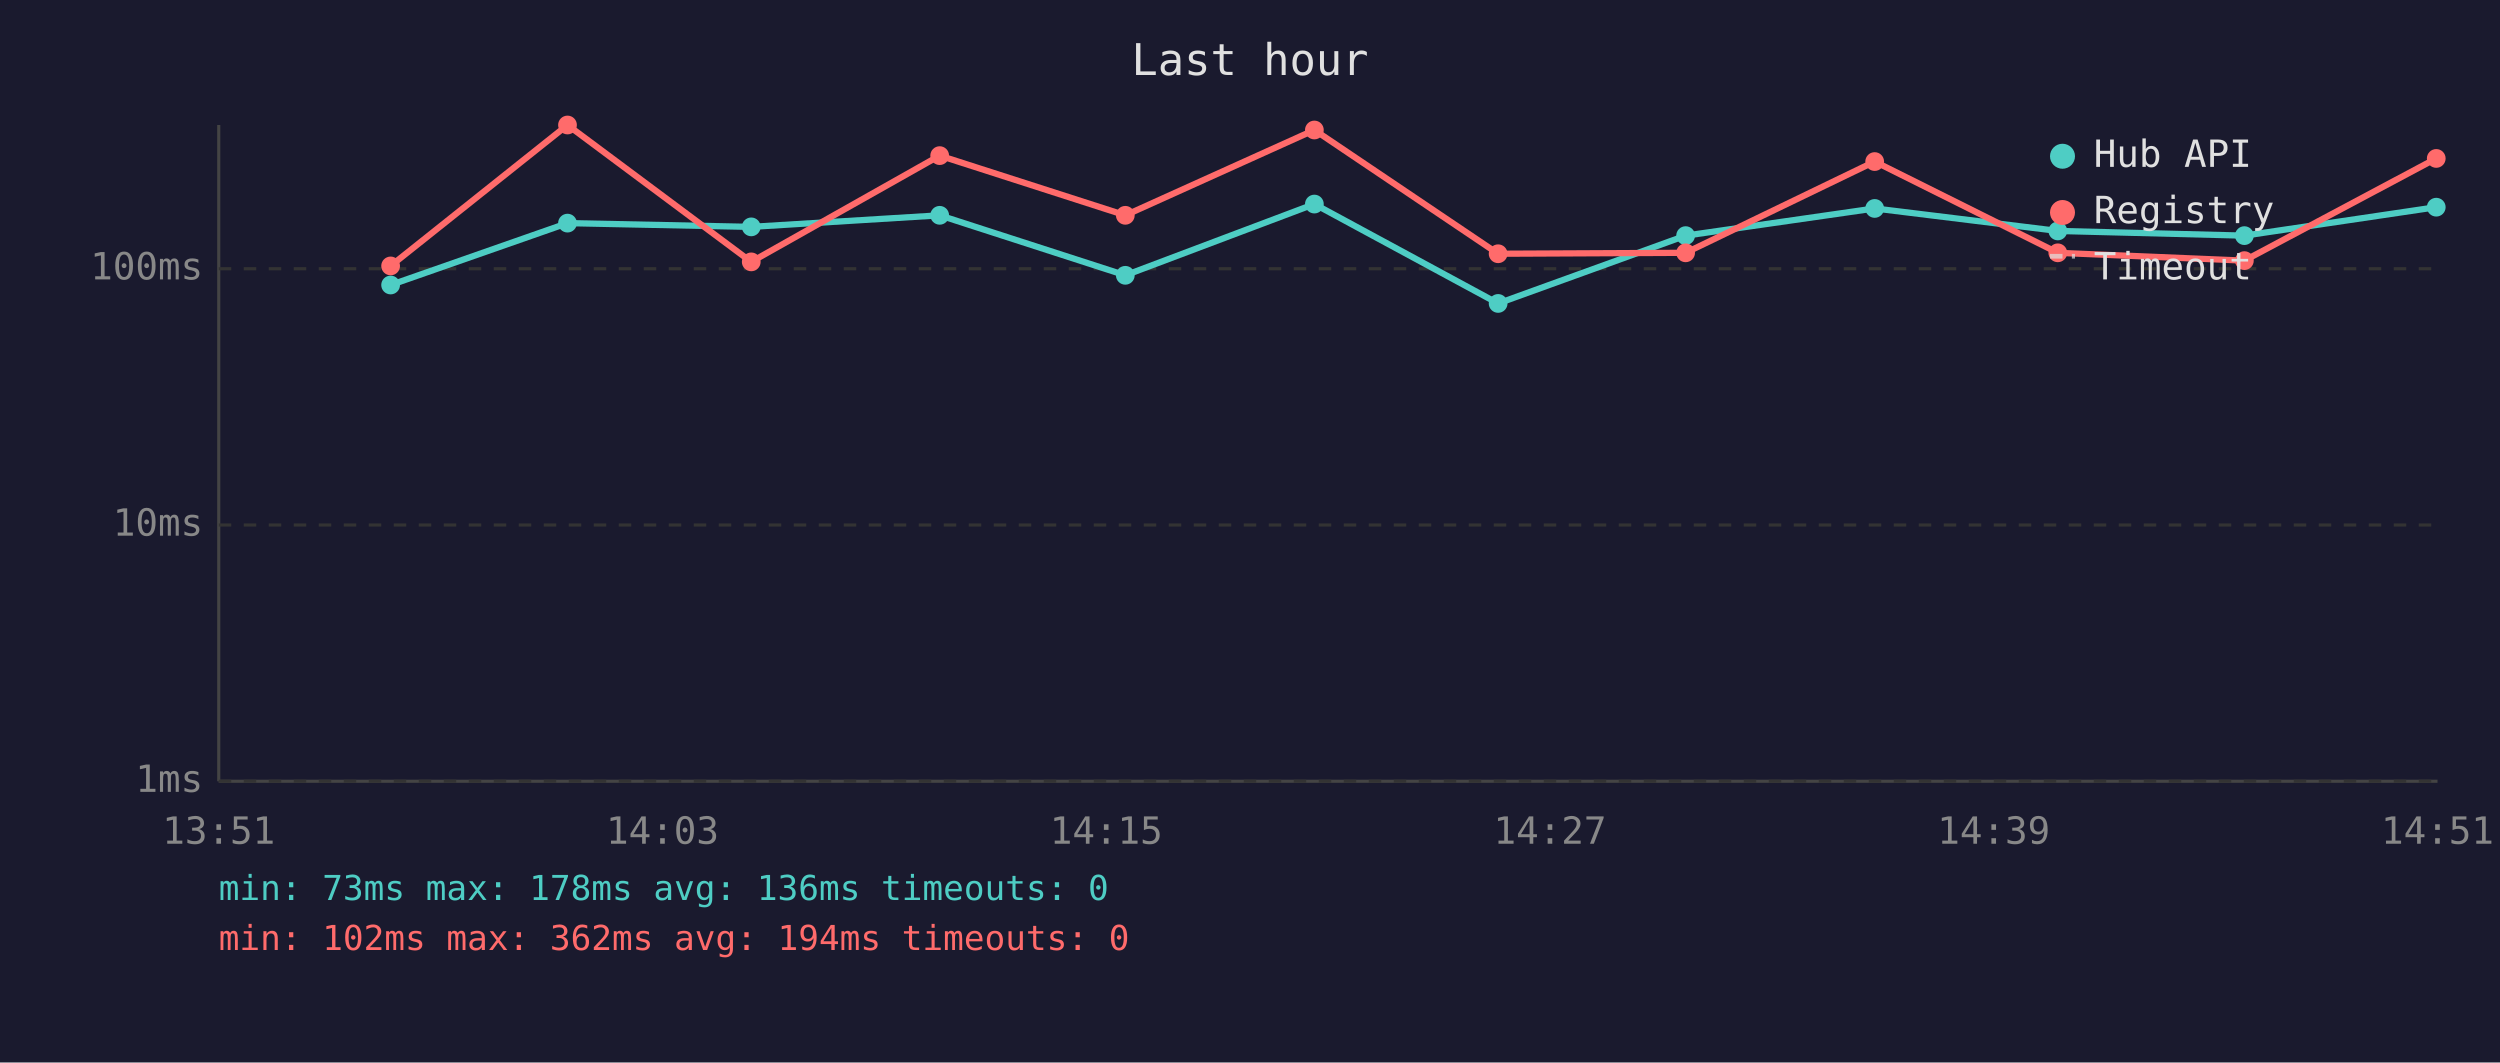
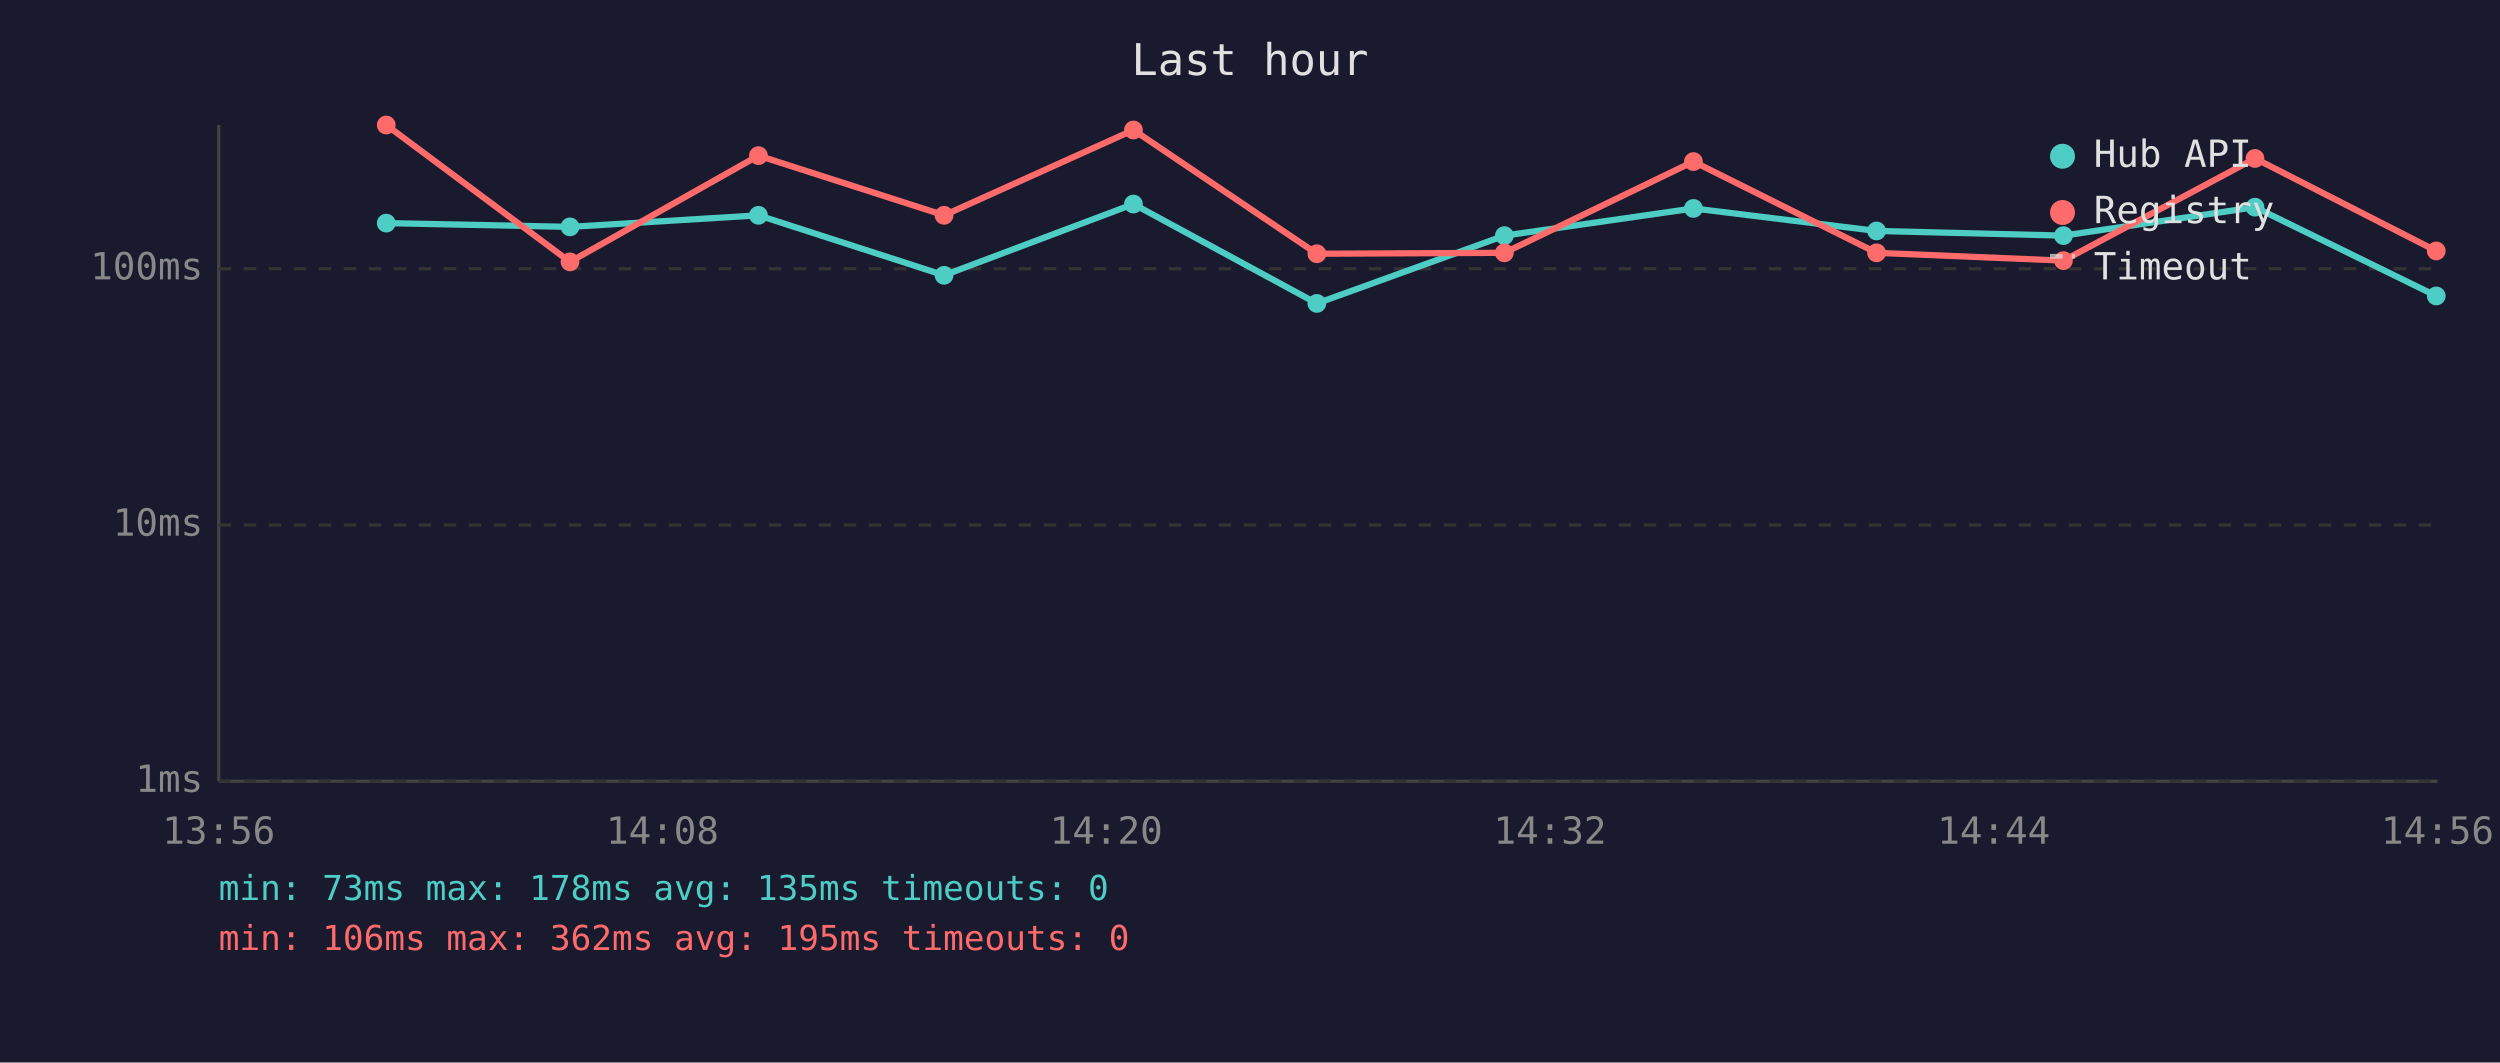
<svg xmlns="http://www.w3.org/2000/svg" viewBox="0 0 800 340" font-family="monospace" font-size="12">
  <rect width="800" height="340" fill="#1a1a2e" />
  <text x="400" y="24" fill="#e0e0e0" font-size="14" text-anchor="middle">Last hour</text>
  <line x1="70" y1="40" x2="70" y2="250" stroke="#444" stroke-width="1" />
  <line x1="70" y1="250" x2="780" y2="250" stroke="#444" stroke-width="1" />
  <line x1="70" y1="250" x2="780" y2="250" stroke="#333" stroke-width="1" stroke-dasharray="4" />
  <text x="65" y="250" fill="#888" text-anchor="end" dominant-baseline="middle">1ms</text>
  <line x1="70" y1="168" x2="780" y2="168" stroke="#333" stroke-width="1" stroke-dasharray="4" />
  <text x="65" y="168" fill="#888" text-anchor="end" dominant-baseline="middle">10ms</text>
  <line x1="70" y1="86" x2="780" y2="86" stroke="#333" stroke-width="1" stroke-dasharray="4" />
  <text x="65" y="86" fill="#888" text-anchor="end" dominant-baseline="middle">100ms</text>
-   <text x="70" y="270" fill="#888" text-anchor="middle">13:51</text>
-   <text x="212" y="270" fill="#888" text-anchor="middle">14:03</text>
-   <text x="354" y="270" fill="#888" text-anchor="middle">14:15</text>
-   <text x="496" y="270" fill="#888" text-anchor="middle">14:27</text>
-   <text x="638" y="270" fill="#888" text-anchor="middle">14:39</text>
-   <text x="780" y="270" fill="#888" text-anchor="middle">14:51</text>
-   <polyline points="125.0,91.2 181.6,71.4 240.4,72.6 300.7,68.9 360.1,88.1 420.6,65.3 479.4,97.1 539.4,75.4 599.9,66.7 658.5,73.9 718.2,75.4 779.6,66.3" fill="none" stroke="#4ecdc4" stroke-width="2" opacity="1" />
-   <circle cx="125.0" cy="91.2" r="3" fill="#4ecdc4" />
-   <circle cx="181.6" cy="71.4" r="3" fill="#4ecdc4" />
-   <circle cx="240.4" cy="72.6" r="3" fill="#4ecdc4" />
-   <circle cx="300.7" cy="68.9" r="3" fill="#4ecdc4" />
-   <circle cx="360.1" cy="88.1" r="3" fill="#4ecdc4" />
-   <circle cx="420.6" cy="65.3" r="3" fill="#4ecdc4" />
-   <circle cx="479.4" cy="97.1" r="3" fill="#4ecdc4" />
-   <circle cx="539.4" cy="75.4" r="3" fill="#4ecdc4" />
-   <circle cx="599.9" cy="66.7" r="3" fill="#4ecdc4" />
-   <circle cx="658.5" cy="73.9" r="3" fill="#4ecdc4" />
-   <circle cx="718.2" cy="75.4" r="3" fill="#4ecdc4" />
-   <circle cx="779.6" cy="66.3" r="3" fill="#4ecdc4" />
-   <polyline points="125.0,85.1 181.6,40.0 240.4,83.8 300.7,49.8 360.1,68.9 420.6,41.6 479.4,81.2 539.4,80.9 599.9,51.7 658.5,80.9 718.2,83.4 779.6,50.7" fill="none" stroke="#ff6b6b" stroke-width="2" opacity="1" />
-   <circle cx="125.0" cy="85.1" r="3" fill="#ff6b6b" />
-   <circle cx="181.6" cy="40.0" r="3" fill="#ff6b6b" />
-   <circle cx="240.4" cy="83.8" r="3" fill="#ff6b6b" />
-   <circle cx="300.7" cy="49.8" r="3" fill="#ff6b6b" />
-   <circle cx="360.1" cy="68.9" r="3" fill="#ff6b6b" />
-   <circle cx="420.6" cy="41.6" r="3" fill="#ff6b6b" />
-   <circle cx="479.4" cy="81.2" r="3" fill="#ff6b6b" />
-   <circle cx="539.4" cy="80.9" r="3" fill="#ff6b6b" />
-   <circle cx="599.9" cy="51.7" r="3" fill="#ff6b6b" />
-   <circle cx="658.5" cy="80.9" r="3" fill="#ff6b6b" />
-   <circle cx="718.2" cy="83.4" r="3" fill="#ff6b6b" />
-   <circle cx="779.6" cy="50.7" r="3" fill="#ff6b6b" />
+   <text x="70" y="270" fill="#888" text-anchor="middle">13:56</text>
+   <text x="212" y="270" fill="#888" text-anchor="middle">14:08</text>
+   <text x="354" y="270" fill="#888" text-anchor="middle">14:20</text>
+   <text x="496" y="270" fill="#888" text-anchor="middle">14:32</text>
+   <text x="638" y="270" fill="#888" text-anchor="middle">14:44</text>
+   <text x="780" y="270" fill="#888" text-anchor="middle">14:56</text>
+   <polyline points="123.6,71.4 182.4,72.6 242.7,68.9 302.1,88.1 362.7,65.3 421.4,97.1 481.4,75.4 541.9,66.7 600.5,73.9 660.3,75.4 721.6,66.3 779.6,94.7" fill="none" stroke="#4ecdc4" stroke-width="2" opacity="1" />
+   <circle cx="123.6" cy="71.4" r="3" fill="#4ecdc4" />
+   <circle cx="182.4" cy="72.6" r="3" fill="#4ecdc4" />
+   <circle cx="242.7" cy="68.9" r="3" fill="#4ecdc4" />
+   <circle cx="302.1" cy="88.1" r="3" fill="#4ecdc4" />
+   <circle cx="362.7" cy="65.3" r="3" fill="#4ecdc4" />
+   <circle cx="421.4" cy="97.1" r="3" fill="#4ecdc4" />
+   <circle cx="481.4" cy="75.4" r="3" fill="#4ecdc4" />
+   <circle cx="541.9" cy="66.7" r="3" fill="#4ecdc4" />
+   <circle cx="600.5" cy="73.9" r="3" fill="#4ecdc4" />
+   <circle cx="660.3" cy="75.4" r="3" fill="#4ecdc4" />
+   <circle cx="721.6" cy="66.3" r="3" fill="#4ecdc4" />
+   <circle cx="779.6" cy="94.7" r="3" fill="#4ecdc4" />
+   <polyline points="123.6,40.0 182.4,83.8 242.7,49.8 302.1,68.9 362.7,41.6 421.4,81.2 481.4,80.9 541.9,51.7 600.5,80.9 660.3,83.4 721.6,50.7 779.6,80.3" fill="none" stroke="#ff6b6b" stroke-width="2" opacity="1" />
+   <circle cx="123.6" cy="40.0" r="3" fill="#ff6b6b" />
+   <circle cx="182.4" cy="83.8" r="3" fill="#ff6b6b" />
+   <circle cx="242.7" cy="49.8" r="3" fill="#ff6b6b" />
+   <circle cx="302.1" cy="68.9" r="3" fill="#ff6b6b" />
+   <circle cx="362.7" cy="41.6" r="3" fill="#ff6b6b" />
+   <circle cx="421.4" cy="81.2" r="3" fill="#ff6b6b" />
+   <circle cx="481.4" cy="80.9" r="3" fill="#ff6b6b" />
+   <circle cx="541.9" cy="51.7" r="3" fill="#ff6b6b" />
+   <circle cx="600.5" cy="80.9" r="3" fill="#ff6b6b" />
+   <circle cx="660.3" cy="83.4" r="3" fill="#ff6b6b" />
+   <circle cx="721.6" cy="50.7" r="3" fill="#ff6b6b" />
+   <circle cx="779.6" cy="80.3" r="3" fill="#ff6b6b" />
  <circle cx="660" cy="50" r="4" fill="#4ecdc4" />
  <text x="670" y="50" fill="#e0e0e0" dominant-baseline="middle">Hub API</text>
  <circle cx="660" cy="68" r="4" fill="#ff6b6b" />
  <text x="670" y="68" fill="#e0e0e0" dominant-baseline="middle">Registry</text>
  <line x1="656" y1="82" x2="664" y2="82" stroke="#e0e0e0" stroke-width="1.5" stroke-dasharray="4,3" opacity="0.7" />
  <text x="670" y="86" fill="#e0e0e0" dominant-baseline="middle">Timeout</text>
-   <text x="70" y="288" fill="#4ecdc4" font-size="11">min: 73ms  max: 178ms  avg: 136ms  timeouts: 0</text>
-   <text x="70" y="304" fill="#ff6b6b" font-size="11">min: 102ms  max: 362ms  avg: 194ms  timeouts: 0</text>
+   <text x="70" y="288" fill="#4ecdc4" font-size="11">min: 73ms  max: 178ms  avg: 135ms  timeouts: 0</text>
+   <text x="70" y="304" fill="#ff6b6b" font-size="11">min: 106ms  max: 362ms  avg: 195ms  timeouts: 0</text>
</svg>
